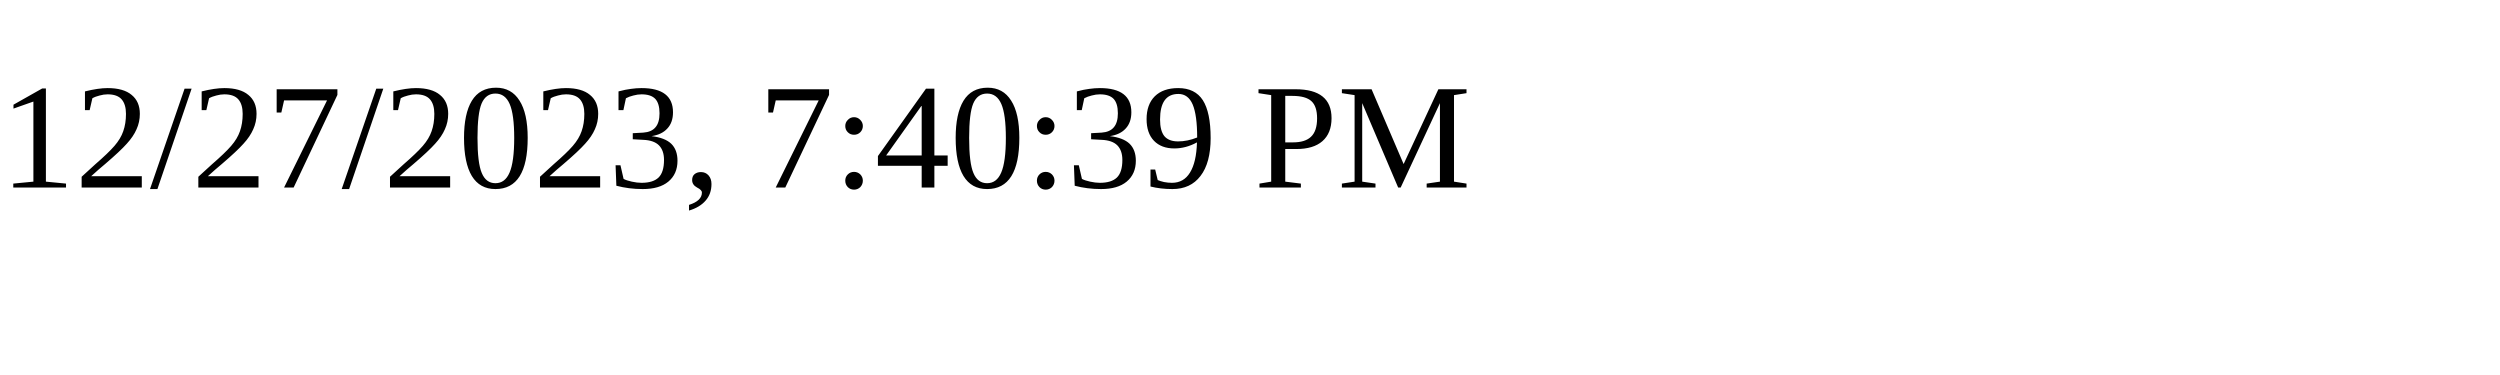
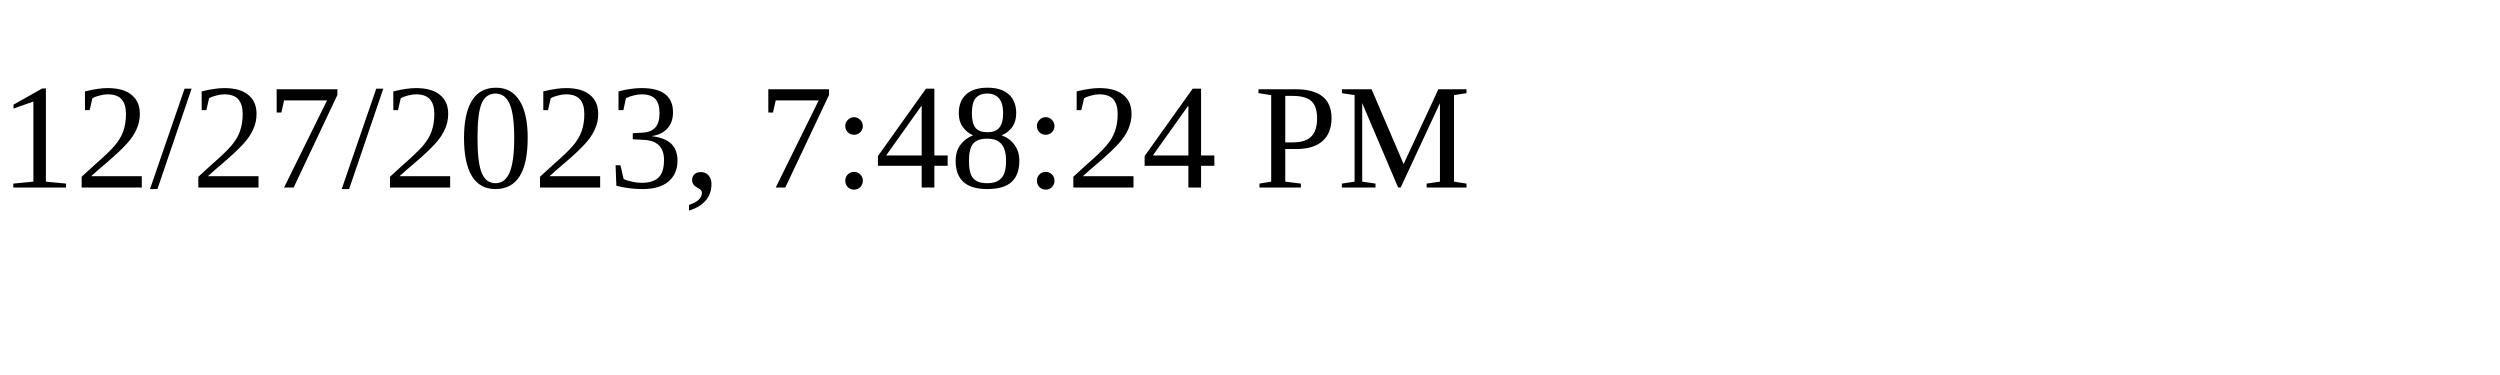
<svg xmlns="http://www.w3.org/2000/svg" height="30" width="200">
-   <text x="0" y="15">12/27/2023, 7:40:39 PM</text>
+   <text x="0" y="15">12/27/2023, 7:48:24 PM</text>
</svg>
